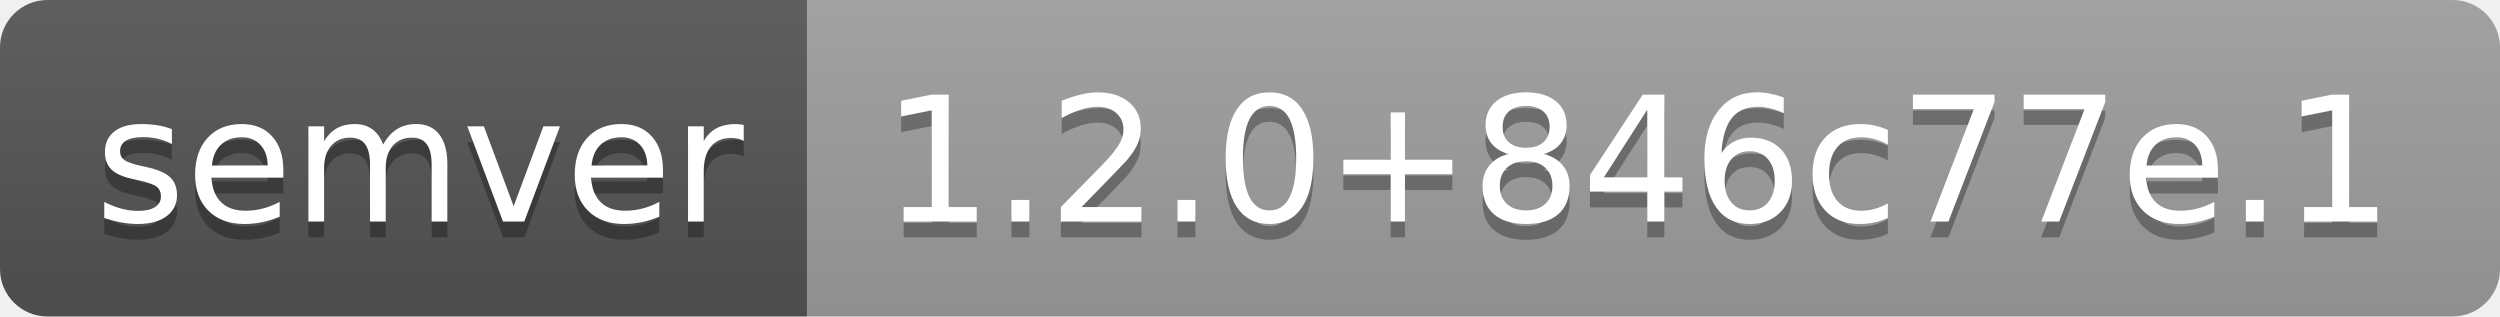
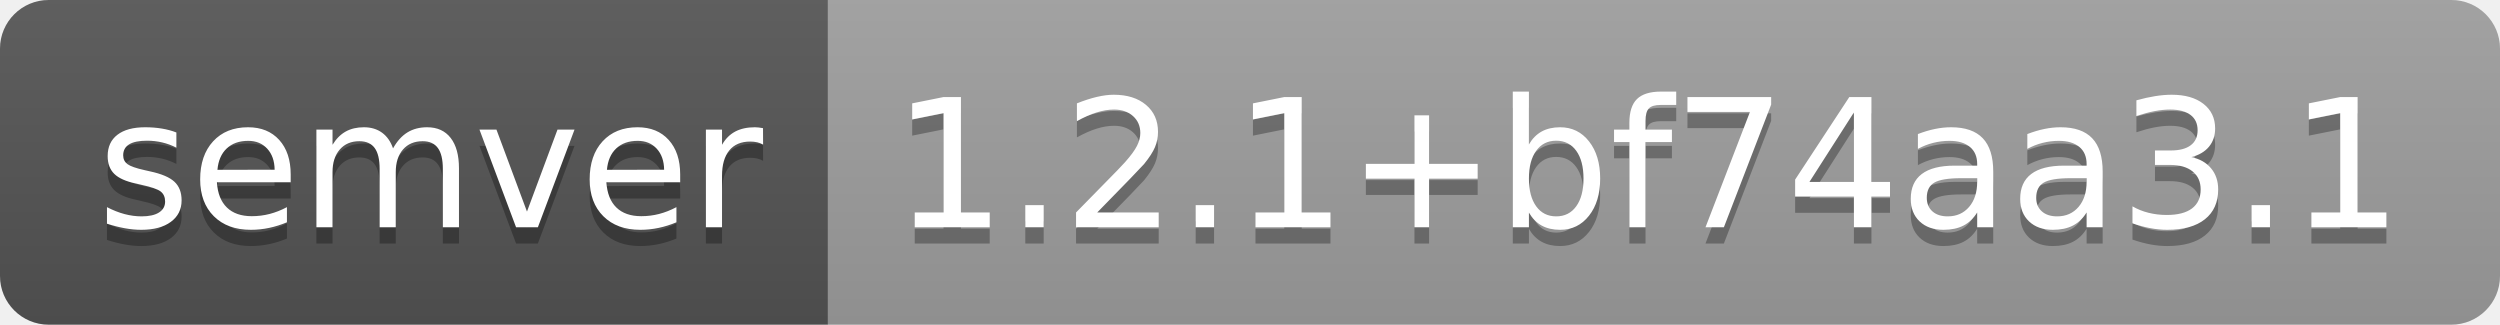
- <svg xmlns="http://www.w3.org/2000/svg" width="158" height="20" role="img" aria-label="semver: 1.2.0+846c77e.1">
+ <svg xmlns="http://www.w3.org/2000/svg" width="154" height="20" role="img" aria-label="semver: 1.2.1+bf74aa3.1">
  <linearGradient id="s" x2="0" y2="100%">
    <stop offset="0" stop-color="#bbb" stop-opacity=".1" />
    <stop offset="1" stop-opacity=".1" />
  </linearGradient>
  <clipPath id="r">
-     <rect width="158" height="20" rx="3" fill="#fff" />
+     <rect width="154" height="20" rx="3" fill="#fff" />
  </clipPath>
  <g clip-path="url(#r)">
    <rect width="51" height="20" fill="#555" />
-     <rect x="51" width="107" height="20" fill="#9f9f9f" />
-     <rect width="158" height="20" fill="url(#s)" />
+     <rect x="51" width="103" height="20" fill="#9f9f9f" />
+     <rect width="154" height="20" fill="url(#s)" />
  </g>
  <g fill="#fff" text-anchor="middle" font-family="Verdana,Geneva,DejaVu Sans,sans-serif" text-rendering="geometricPrecision" font-size="110">
    <text aria-hidden="true" x="265" y="150" fill="#010101" fill-opacity=".3" transform="scale(.1)" textLength="410">semver</text>
    <text x="265" y="140" transform="scale(.1)" fill="#fff" textLength="410">semver</text>
-     <text aria-hidden="true" x="1035" y="150" fill="#010101" fill-opacity=".3" transform="scale(.1)" textLength="970">1.2.0+846c77e.1</text>
-     <text x="1035" y="140" transform="scale(.1)" fill="#fff" textLength="970">1.2.0+846c77e.1</text>
+     <text aria-hidden="true" x="1015" y="150" fill="#010101" fill-opacity=".3" transform="scale(.1)" textLength="930">1.2.1+bf74aa3.1</text>
+     <text x="1015" y="140" transform="scale(.1)" fill="#fff" textLength="930">1.2.1+bf74aa3.1</text>
  </g>
</svg>
